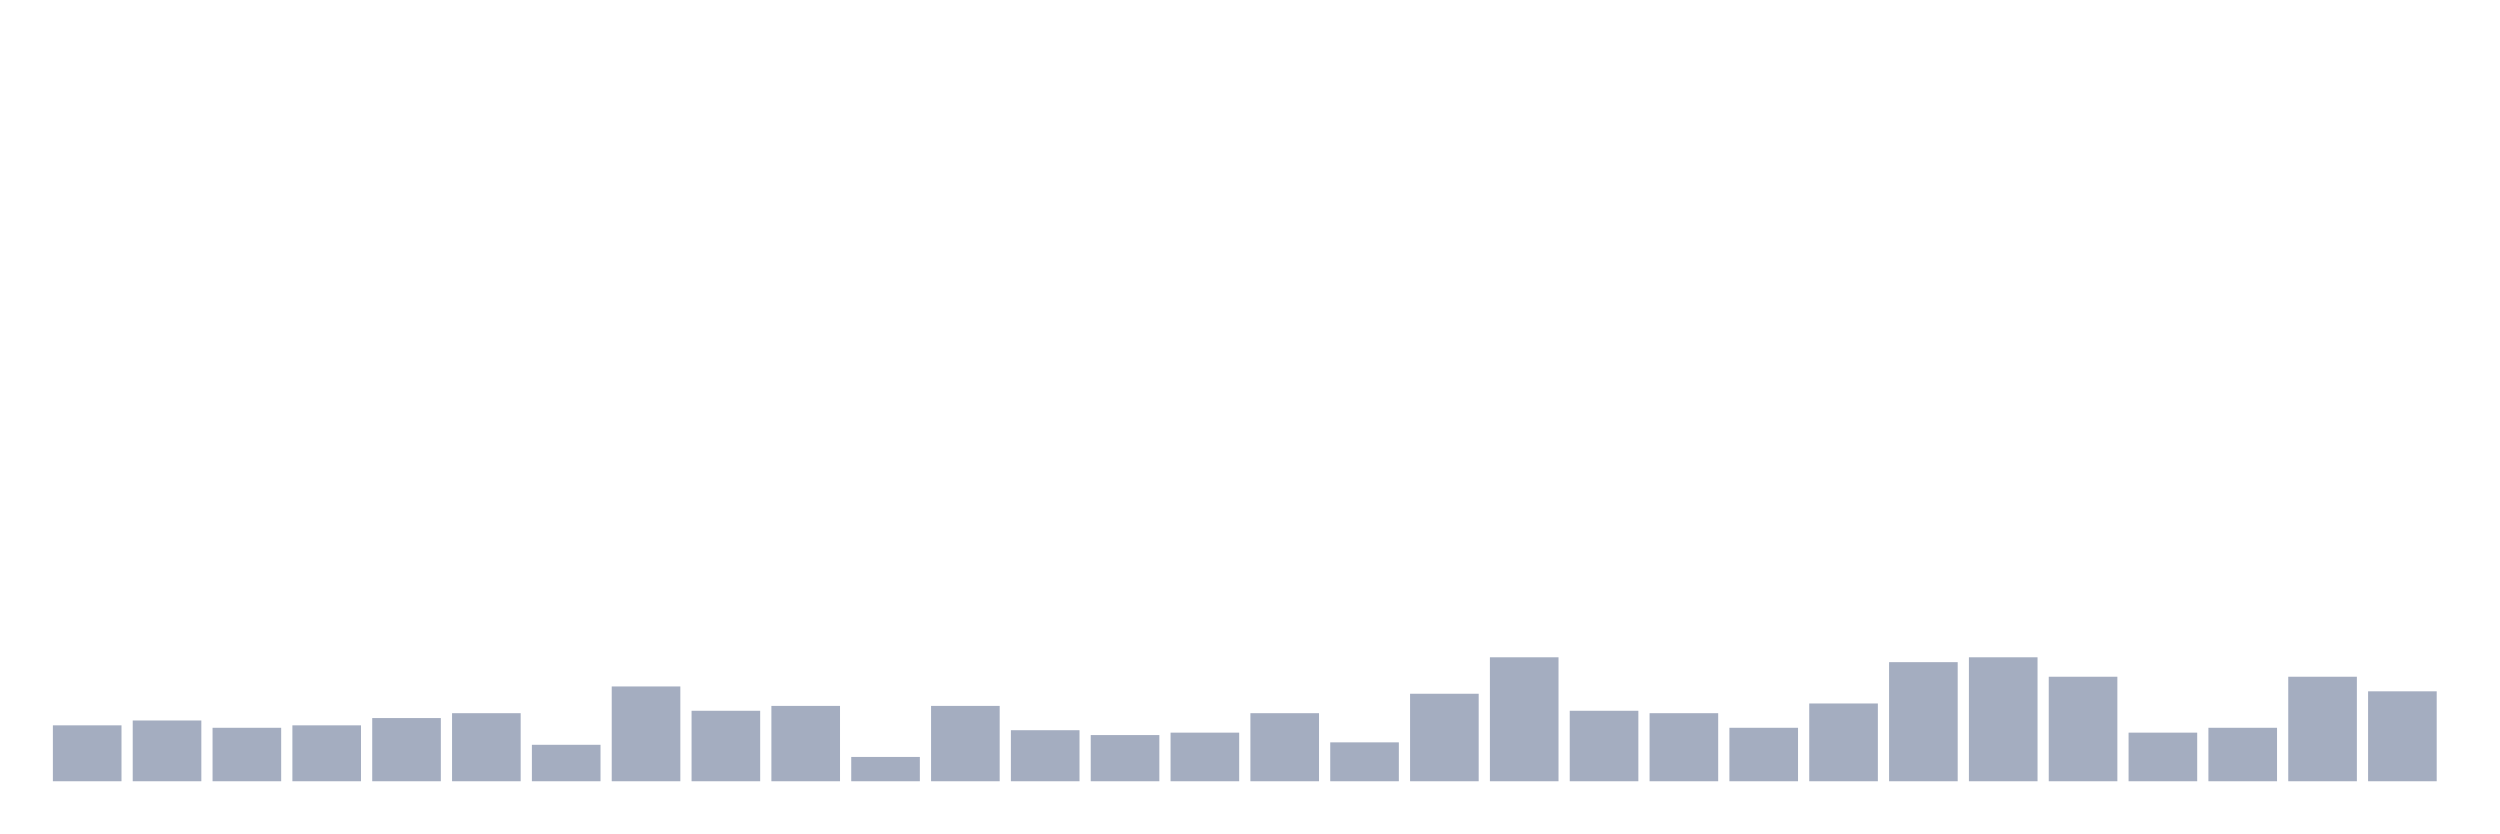
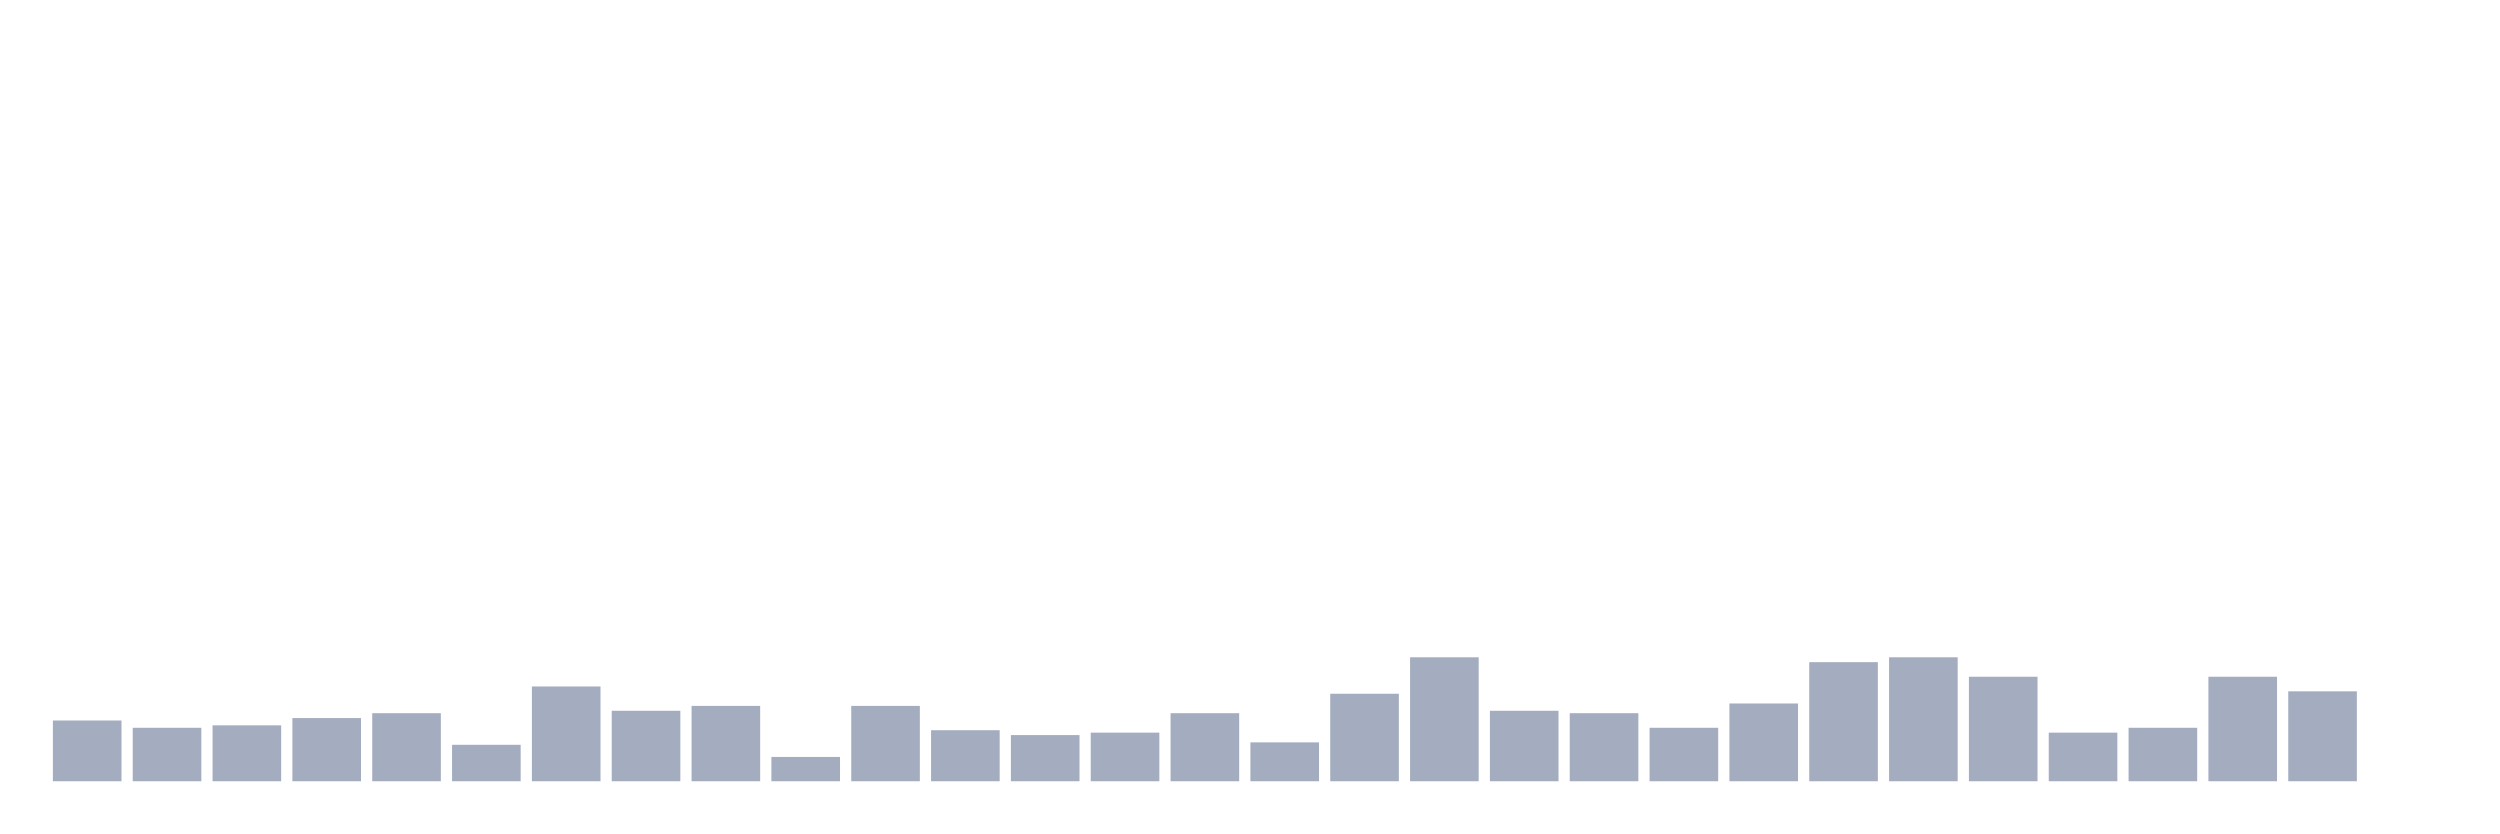
<svg xmlns="http://www.w3.org/2000/svg" viewBox="0 0 480 160">
  <g transform="translate(10,10)">
-     <rect class="bar" x="0.153" width="13.175" y="129.267" height="10.733" fill="rgb(164,173,192)" />
-     <rect class="bar" x="15.482" width="13.175" y="128.333" height="11.667" fill="rgb(164,173,192)" />
-     <rect class="bar" x="30.81" width="13.175" y="129.733" height="10.267" fill="rgb(164,173,192)" />
-     <rect class="bar" x="46.138" width="13.175" y="129.267" height="10.733" fill="rgb(164,173,192)" />
-     <rect class="bar" x="61.466" width="13.175" y="127.867" height="12.133" fill="rgb(164,173,192)" />
-     <rect class="bar" x="76.794" width="13.175" y="126.933" height="13.067" fill="rgb(164,173,192)" />
-     <rect class="bar" x="92.123" width="13.175" y="133" height="7" fill="rgb(164,173,192)" />
-     <rect class="bar" x="107.451" width="13.175" y="121.8" height="18.2" fill="rgb(164,173,192)" />
-     <rect class="bar" x="122.779" width="13.175" y="126.467" height="13.533" fill="rgb(164,173,192)" />
-     <rect class="bar" x="138.107" width="13.175" y="125.533" height="14.467" fill="rgb(164,173,192)" />
-     <rect class="bar" x="153.436" width="13.175" y="135.333" height="4.667" fill="rgb(164,173,192)" />
-     <rect class="bar" x="168.764" width="13.175" y="125.533" height="14.467" fill="rgb(164,173,192)" />
-     <rect class="bar" x="184.092" width="13.175" y="130.2" height="9.8" fill="rgb(164,173,192)" />
-     <rect class="bar" x="199.42" width="13.175" y="131.133" height="8.867" fill="rgb(164,173,192)" />
-     <rect class="bar" x="214.748" width="13.175" y="130.667" height="9.333" fill="rgb(164,173,192)" />
-     <rect class="bar" x="230.077" width="13.175" y="126.933" height="13.067" fill="rgb(164,173,192)" />
-     <rect class="bar" x="245.405" width="13.175" y="132.533" height="7.467" fill="rgb(164,173,192)" />
-     <rect class="bar" x="260.733" width="13.175" y="123.2" height="16.8" fill="rgb(164,173,192)" />
-     <rect class="bar" x="276.061" width="13.175" y="116.2" height="23.8" fill="rgb(164,173,192)" />
-     <rect class="bar" x="291.39" width="13.175" y="126.467" height="13.533" fill="rgb(164,173,192)" />
-     <rect class="bar" x="306.718" width="13.175" y="126.933" height="13.067" fill="rgb(164,173,192)" />
-     <rect class="bar" x="322.046" width="13.175" y="129.733" height="10.267" fill="rgb(164,173,192)" />
-     <rect class="bar" x="337.374" width="13.175" y="125.067" height="14.933" fill="rgb(164,173,192)" />
-     <rect class="bar" x="352.702" width="13.175" y="117.133" height="22.867" fill="rgb(164,173,192)" />
-     <rect class="bar" x="368.031" width="13.175" y="116.2" height="23.8" fill="rgb(164,173,192)" />
-     <rect class="bar" x="383.359" width="13.175" y="119.933" height="20.067" fill="rgb(164,173,192)" />
-     <rect class="bar" x="398.687" width="13.175" y="130.667" height="9.333" fill="rgb(164,173,192)" />
-     <rect class="bar" x="414.015" width="13.175" y="129.733" height="10.267" fill="rgb(164,173,192)" />
-     <rect class="bar" x="429.344" width="13.175" y="119.933" height="20.067" fill="rgb(164,173,192)" />
-     <rect class="bar" x="444.672" width="13.175" y="122.733" height="17.267" fill="rgb(164,173,192)" />
+     <rect class="bar" x="0.153" width="13.175" y="128.333" height="11.667" fill="rgb(164,173,192)" />
+     <rect class="bar" x="15.482" width="13.175" y="129.733" height="10.267" fill="rgb(164,173,192)" />
+     <rect class="bar" x="30.81" width="13.175" y="129.267" height="10.733" fill="rgb(164,173,192)" />
+     <rect class="bar" x="46.138" width="13.175" y="127.867" height="12.133" fill="rgb(164,173,192)" />
+     <rect class="bar" x="61.466" width="13.175" y="126.933" height="13.067" fill="rgb(164,173,192)" />
+     <rect class="bar" x="76.794" width="13.175" y="133" height="7" fill="rgb(164,173,192)" />
+     <rect class="bar" x="92.123" width="13.175" y="121.8" height="18.2" fill="rgb(164,173,192)" />
+     <rect class="bar" x="107.451" width="13.175" y="126.467" height="13.533" fill="rgb(164,173,192)" />
+     <rect class="bar" x="122.779" width="13.175" y="125.533" height="14.467" fill="rgb(164,173,192)" />
+     <rect class="bar" x="138.107" width="13.175" y="135.333" height="4.667" fill="rgb(164,173,192)" />
+     <rect class="bar" x="153.436" width="13.175" y="125.533" height="14.467" fill="rgb(164,173,192)" />
+     <rect class="bar" x="168.764" width="13.175" y="130.2" height="9.8" fill="rgb(164,173,192)" />
+     <rect class="bar" x="184.092" width="13.175" y="131.133" height="8.867" fill="rgb(164,173,192)" />
+     <rect class="bar" x="199.42" width="13.175" y="130.667" height="9.333" fill="rgb(164,173,192)" />
+     <rect class="bar" x="214.748" width="13.175" y="126.933" height="13.067" fill="rgb(164,173,192)" />
+     <rect class="bar" x="230.077" width="13.175" y="132.533" height="7.467" fill="rgb(164,173,192)" />
+     <rect class="bar" x="245.405" width="13.175" y="123.2" height="16.8" fill="rgb(164,173,192)" />
+     <rect class="bar" x="260.733" width="13.175" y="116.2" height="23.8" fill="rgb(164,173,192)" />
+     <rect class="bar" x="276.061" width="13.175" y="126.467" height="13.533" fill="rgb(164,173,192)" />
+     <rect class="bar" x="291.39" width="13.175" y="126.933" height="13.067" fill="rgb(164,173,192)" />
+     <rect class="bar" x="306.718" width="13.175" y="129.733" height="10.267" fill="rgb(164,173,192)" />
+     <rect class="bar" x="322.046" width="13.175" y="125.067" height="14.933" fill="rgb(164,173,192)" />
+     <rect class="bar" x="337.374" width="13.175" y="117.133" height="22.867" fill="rgb(164,173,192)" />
+     <rect class="bar" x="352.702" width="13.175" y="116.2" height="23.8" fill="rgb(164,173,192)" />
+     <rect class="bar" x="368.031" width="13.175" y="119.933" height="20.067" fill="rgb(164,173,192)" />
+     <rect class="bar" x="383.359" width="13.175" y="130.667" height="9.333" fill="rgb(164,173,192)" />
+     <rect class="bar" x="398.687" width="13.175" y="129.733" height="10.267" fill="rgb(164,173,192)" />
+     <rect class="bar" x="414.015" width="13.175" y="119.933" height="20.067" fill="rgb(164,173,192)" />
+     <rect class="bar" x="429.344" width="13.175" y="122.733" height="17.267" fill="rgb(164,173,192)" />
+     <rect class="bar" x="444.672" width="13.175" y="140" height="0" fill="rgb(164,173,192)" />
  </g>
</svg>
